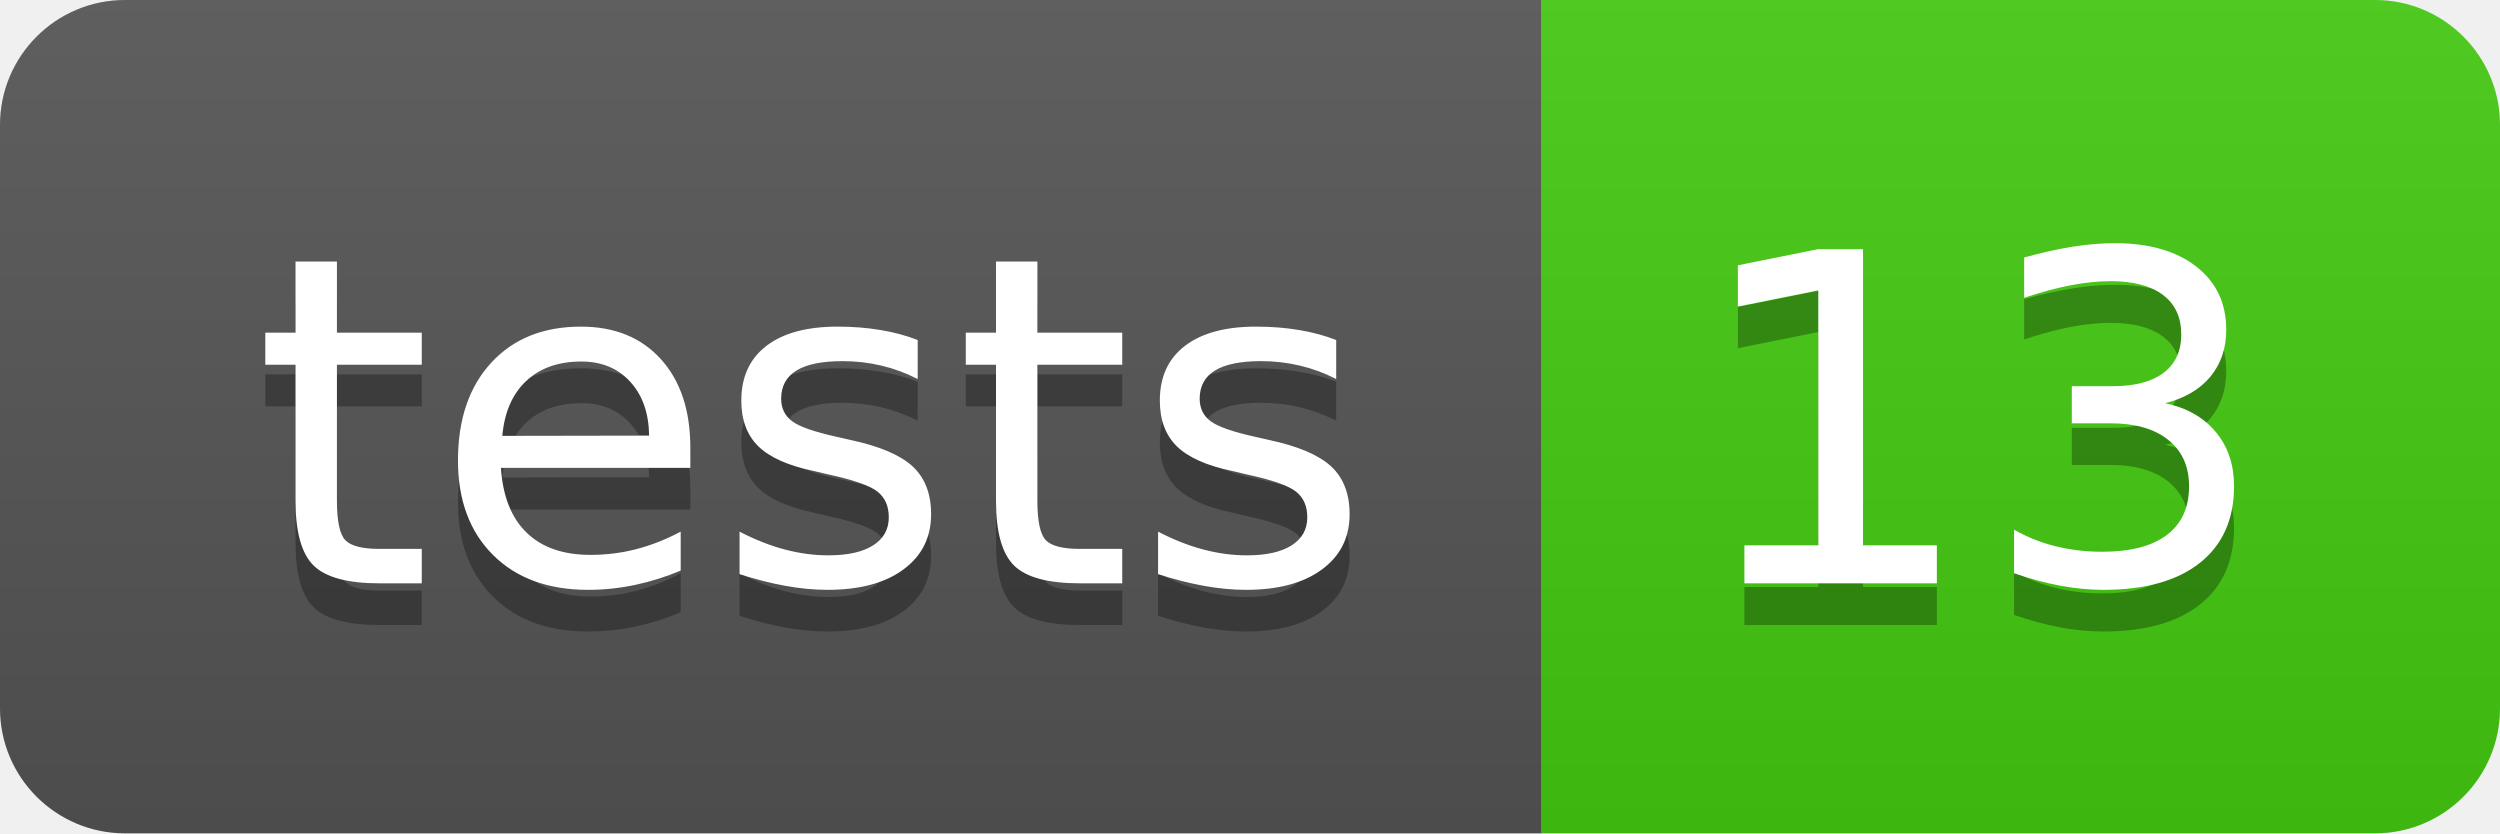
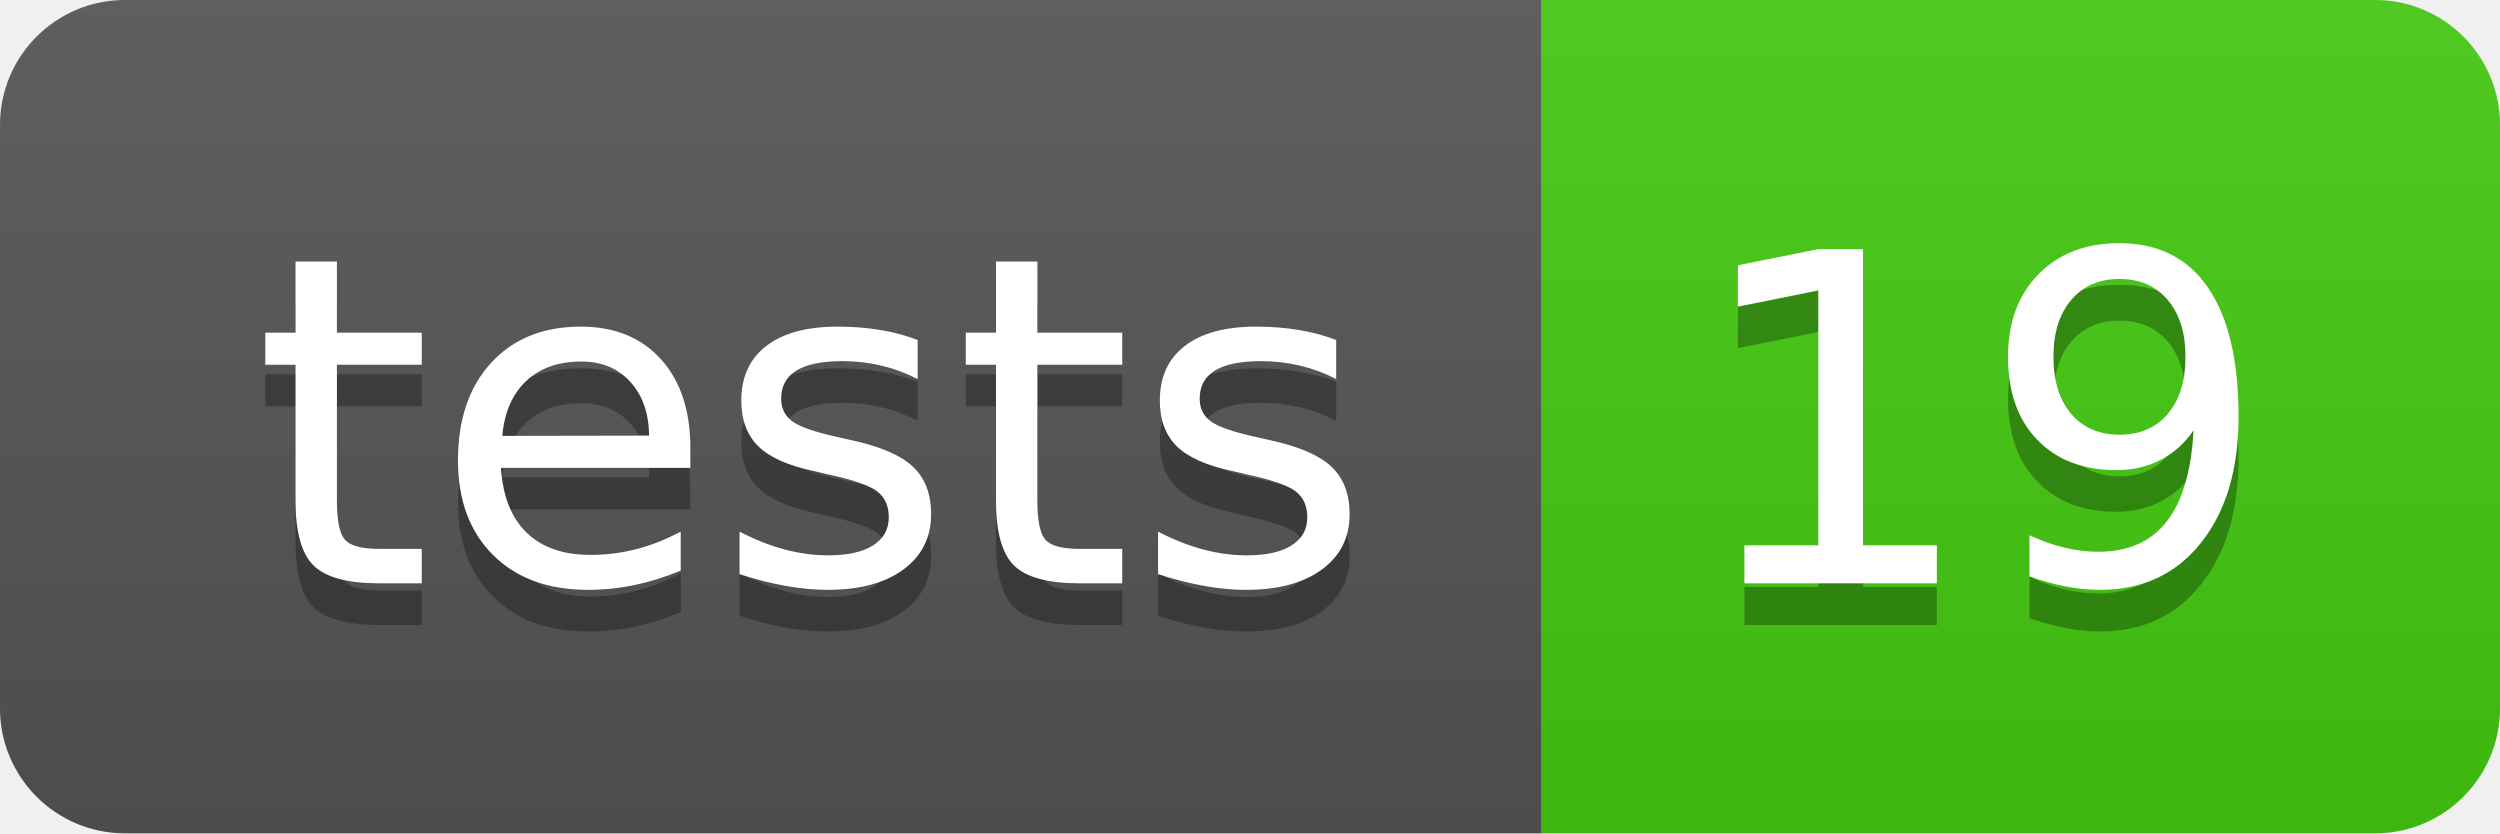
- <svg xmlns="http://www.w3.org/2000/svg" width="60" height="20" role="img" aria-label="tests: 13">
+ <svg xmlns="http://www.w3.org/2000/svg" width="60" height="20" role="img" aria-label="tests: 19">
  <linearGradient id="s" x2="0" y2="100%">
    <stop offset="0" stop-color="#bbb" stop-opacity=".1" />
    <stop offset="1" stop-opacity=".1" />
  </linearGradient>
  <clipPath id="r">
    <rect width="60" height="20" rx="3" fill="#fff" />
  </clipPath>
  <g clip-path="url(#r)">
    <rect width="37" height="20" fill="#555" />
    <rect x="37" width="23" height="20" fill="#4c1" />
    <rect width="60" height="20" fill="url(#s)" />
  </g>
  <g fill="#fff" text-anchor="middle" font-family="Verdana,Geneva,DejaVu Sans,sans-serif" text-rendering="geometricPrecision" font-size="110">
    <text aria-hidden="true" x="195" y="150" fill="#010101" fill-opacity=".3" transform="scale(.1)" textLength="270">tests</text>
    <text x="195" y="140" transform="scale(.1)" fill="#fff" textLength="270">tests</text>
-     <text aria-hidden="true" x="475" y="150" fill="#010101" fill-opacity=".3" transform="scale(.1)" textLength="130">13</text>
-     <text x="475" y="140" transform="scale(.1)" fill="#fff" textLength="130">13</text>
+     <text aria-hidden="true" x="475" y="150" fill="#010101" fill-opacity=".3" transform="scale(.1)" textLength="130">19</text>
+     <text x="475" y="140" transform="scale(.1)" fill="#fff" textLength="130">19</text>
  </g>
</svg>
